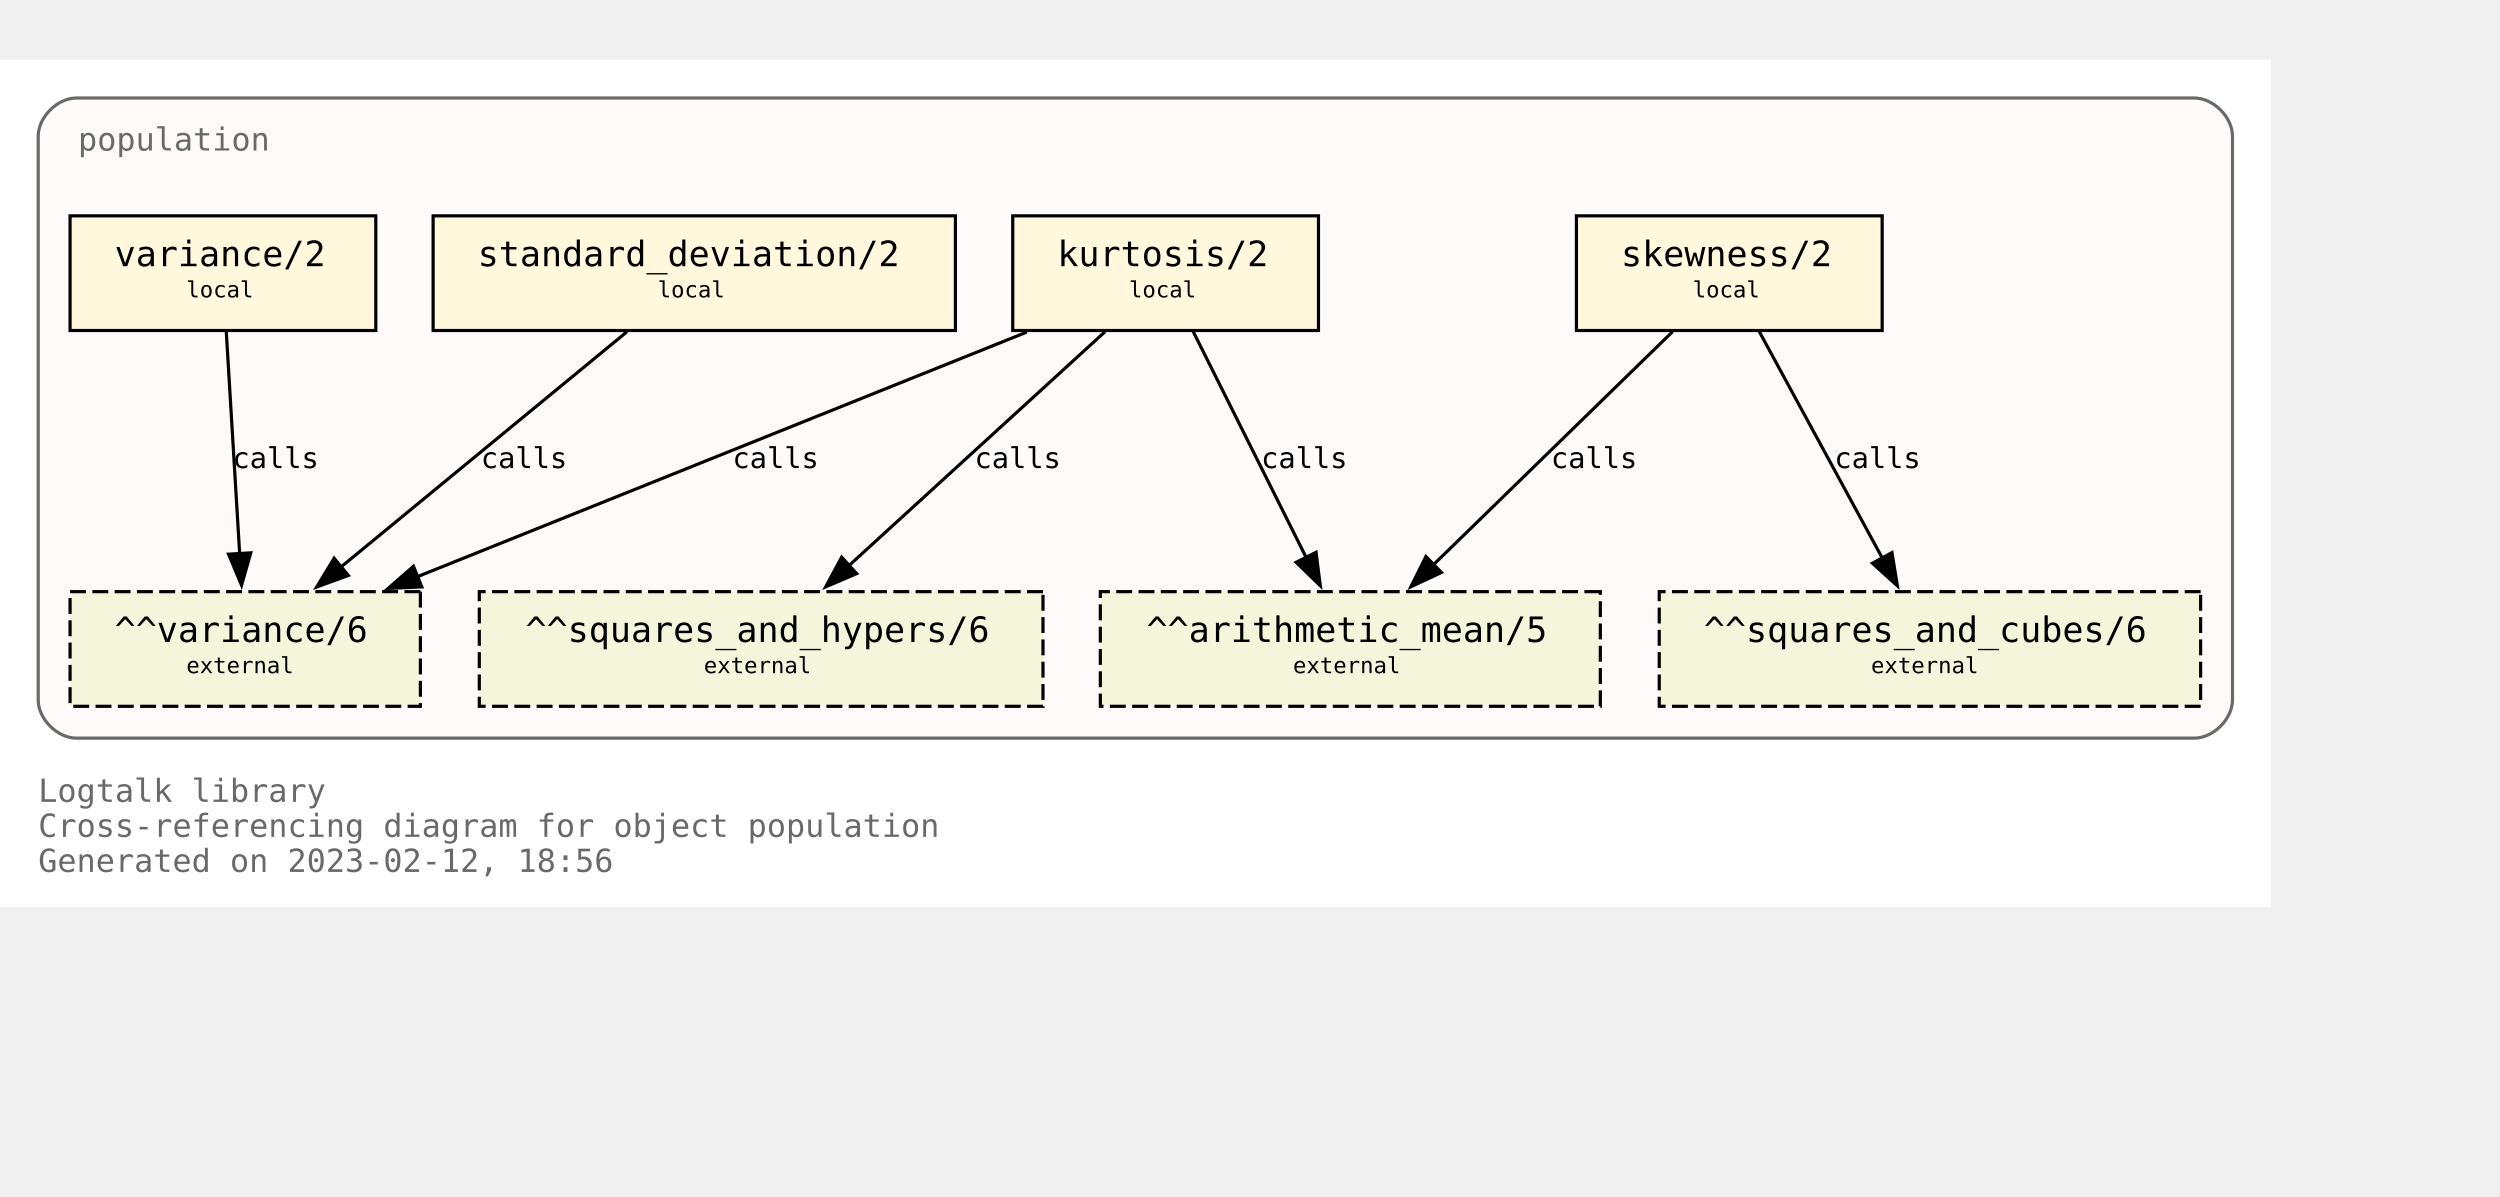
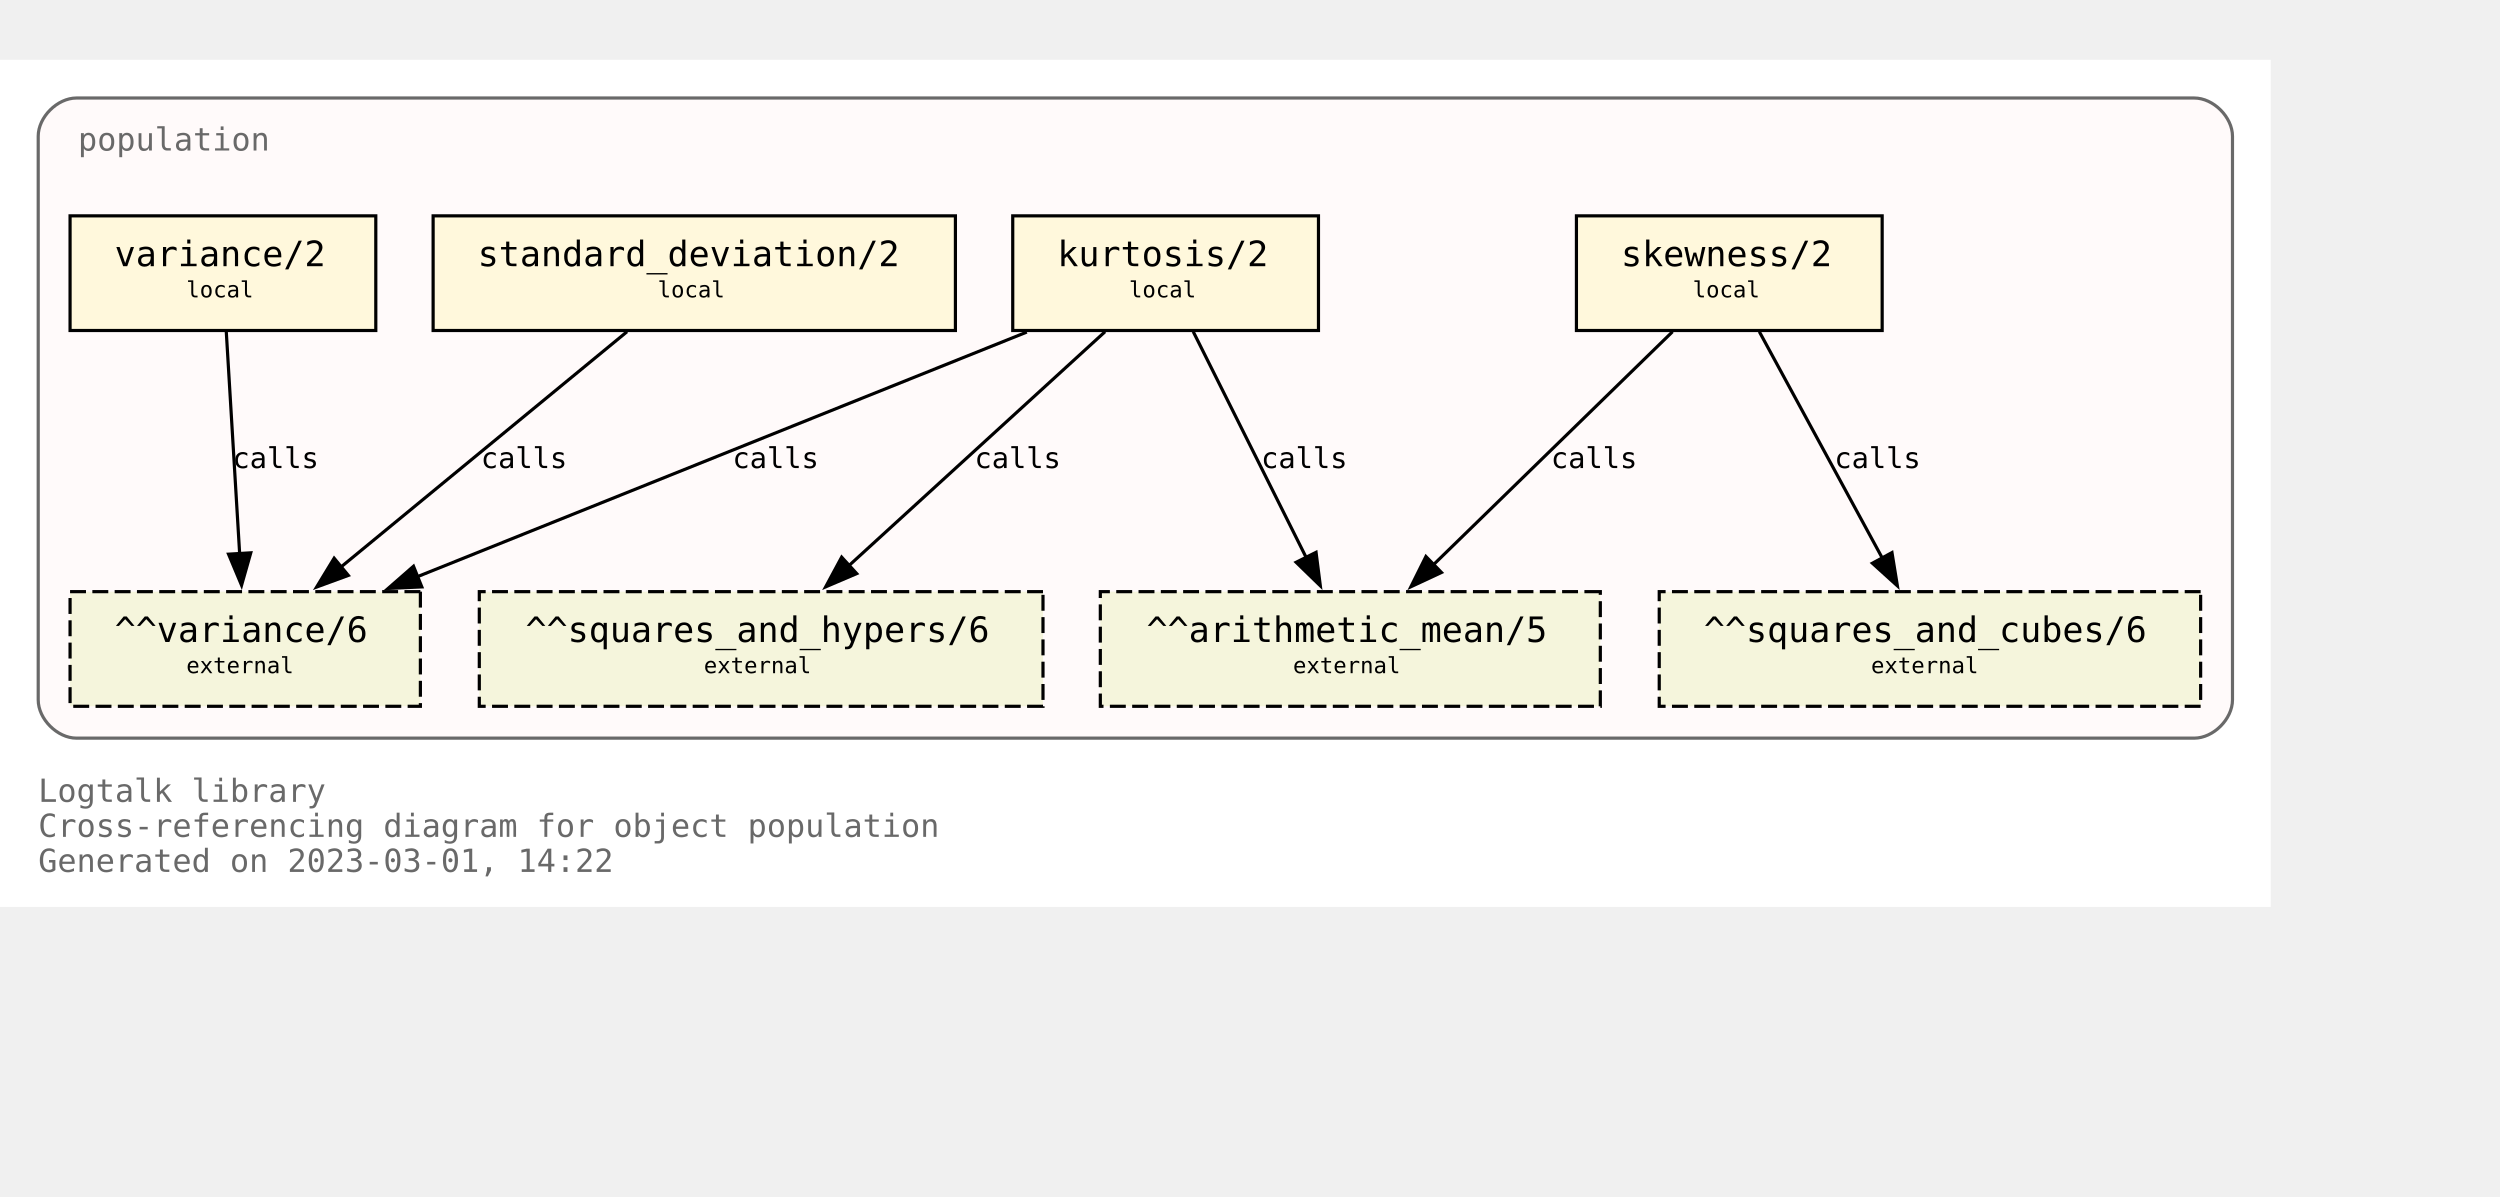
<svg xmlns="http://www.w3.org/2000/svg" xmlns:xlink="http://www.w3.org/1999/xlink" width="857pt" height="410pt" viewBox="72.00 72.00 785.00 338.00">
  <g id="graph0" class="graph" transform="scale(1 1) rotate(0) translate(76 334)">
    <polygon fill="white" stroke="none" points="-4,4 -4,-262 709,-262 709,4 -4,4" />
    <text text-anchor="start" x="8" y="-29" font-family="Monospace" font-size="10.00" fill="dimgray">Logtalk library</text>
    <text text-anchor="start" x="8" y="-18" font-family="Monospace" font-size="10.00" fill="dimgray">Cross-referencing diagram for object population</text>
-     <text text-anchor="start" x="8" y="-7" font-family="Monospace" font-size="10.00" fill="dimgray">Generated on 2023-02-12, 18:56</text>
+     <text text-anchor="start" x="8" y="-7" font-family="Monospace" font-size="10.00" fill="dimgray">Generated on 2023-03-01, 14:22</text>
    <g id="clust1" class="cluster">
      <g id="a_clust1">
        <a xlink:title="population">
          <path fill="snow" stroke="dimgray" d="M20,-49C20,-49 685,-49 685,-49 691,-49 697,-55 697,-61 697,-61 697,-238 697,-238 697,-244 691,-250 685,-250 685,-250 20,-250 20,-250 14,-250 8,-244 8,-238 8,-238 8,-61 8,-61 8,-55 14,-49 20,-49" />
          <g id="a_clust1_0">
-             <a xlink:href="https://github.com/LogtalkDotOrg/logtalk3/tree/95e40d43d58a85d2289f85e3f8d5a7f83c6eb7f0/library/statistics/population.lgt" xlink:title="https://github.com/LogtalkDotOrg/logtalk3/tree/95e40d43d58a85d2289f85e3f8d5a7f83c6eb7f0/library/statistics/population.lgt">
+             <a xlink:href="https://github.com/LogtalkDotOrg/logtalk3/tree/6b572ce5a3a6f15222c1742cafc96f7479959d9e/library/statistics/population.lgt" xlink:title="https://github.com/LogtalkDotOrg/logtalk3/tree/6b572ce5a3a6f15222c1742cafc96f7479959d9e/library/statistics/population.lgt">
              <text text-anchor="start" x="20.5" y="-233.5" font-family="Monospace" font-size="10.00" fill="dimgray">population</text>
            </a>
          </g>
        </a>
      </g>
    </g>
    <g id="node1" class="node">
      <g id="a_node1">
-         <a xlink:href="https://github.com/LogtalkDotOrg/logtalk3/tree/95e40d43d58a85d2289f85e3f8d5a7f83c6eb7f0/library/statistics/population.lgt#L33" xlink:title="https://github.com/LogtalkDotOrg/logtalk3/tree/95e40d43d58a85d2289f85e3f8d5a7f83c6eb7f0/library/statistics/population.lgt#L33">
+         <a xlink:href="https://github.com/LogtalkDotOrg/logtalk3/tree/6b572ce5a3a6f15222c1742cafc96f7479959d9e/library/statistics/population.lgt#L33" xlink:title="https://github.com/LogtalkDotOrg/logtalk3/tree/6b572ce5a3a6f15222c1742cafc96f7479959d9e/library/statistics/population.lgt#L33">
          <polygon fill="cornsilk" stroke="black" points="587,-213 491,-213 491,-177 587,-177 587,-213" />
          <text text-anchor="start" x="499" y="-197.8" font-family="Monospace" font-size="9.00"> </text>
          <text text-anchor="start" x="505" y="-197.2" font-family="Monospace" font-size="11.00">skewness/2</text>
          <text text-anchor="start" x="573" y="-197.8" font-family="Monospace" font-size="9.00"> </text>
          <text text-anchor="start" x="499" y="-186.8" font-family="Monospace" font-size="9.00"> </text>
          <text text-anchor="start" x="527.5" y="-187.4" font-family="Monospace" font-size="7.00">local</text>
          <text text-anchor="start" x="573" y="-186.8" font-family="Monospace" font-size="9.00"> </text>
        </a>
      </g>
    </g>
    <g id="node5" class="node">
      <polygon fill="beige" stroke="black" stroke-dasharray="5,2" points="498.5,-95 341.5,-95 341.5,-59 498.5,-59 498.5,-95" />
      <text text-anchor="start" x="350" y="-79.8" font-family="Monospace" font-size="9.00"> </text>
      <text text-anchor="start" x="356" y="-79.2" font-family="Monospace" font-size="11.00">^^arithmetic_mean/5</text>
      <text text-anchor="start" x="485" y="-79.8" font-family="Monospace" font-size="9.00"> </text>
      <text text-anchor="start" x="350" y="-68.8" font-family="Monospace" font-size="9.00"> </text>
      <text text-anchor="start" x="402" y="-69.4" font-family="Monospace" font-size="7.00">external</text>
      <text text-anchor="start" x="485" y="-68.8" font-family="Monospace" font-size="9.00"> </text>
    </g>
    <g id="edge1" class="edge">
      <g id="a_edge1">
-         <a xlink:href="https://github.com/LogtalkDotOrg/logtalk3/tree/95e40d43d58a85d2289f85e3f8d5a7f83c6eb7f0/library/statistics/population.lgt#L33" xlink:title="calls">
+         <a xlink:href="https://github.com/LogtalkDotOrg/logtalk3/tree/6b572ce5a3a6f15222c1742cafc96f7479959d9e/library/statistics/population.lgt#L33" xlink:title="calls">
          <path fill="none" stroke="black" d="M521.18,-176.63C501.29,-157.24 468.91,-125.67 446.14,-103.49" />
          <polygon fill="black" stroke="black" points="448.62,-101.02 439.02,-96.54 443.74,-106.03 448.62,-101.02" />
        </a>
      </g>
      <g id="a_edge1-label">
-         <a xlink:href="https://github.com/LogtalkDotOrg/logtalk3/tree/95e40d43d58a85d2289f85e3f8d5a7f83c6eb7f0/library/statistics/population.lgt#L33" xlink:title="https://github.com/LogtalkDotOrg/logtalk3/tree/95e40d43d58a85d2289f85e3f8d5a7f83c6eb7f0/library/statistics/population.lgt#L33">
+         <a xlink:href="https://github.com/LogtalkDotOrg/logtalk3/tree/6b572ce5a3a6f15222c1742cafc96f7479959d9e/library/statistics/population.lgt#L33" xlink:title="https://github.com/LogtalkDotOrg/logtalk3/tree/6b572ce5a3a6f15222c1742cafc96f7479959d9e/library/statistics/population.lgt#L33">
          <text text-anchor="start" x="483" y="-133.8" font-family="Monospace" font-size="9.00">calls</text>
        </a>
      </g>
    </g>
    <g id="node6" class="node">
      <polygon fill="beige" stroke="black" stroke-dasharray="5,2" points="687,-95 517,-95 517,-59 687,-59 687,-95" />
      <text text-anchor="start" x="525" y="-79.8" font-family="Monospace" font-size="9.00"> </text>
      <text text-anchor="start" x="531" y="-79.2" font-family="Monospace" font-size="11.00">^^squares_and_cubes/6</text>
      <text text-anchor="start" x="673" y="-79.8" font-family="Monospace" font-size="9.00"> </text>
      <text text-anchor="start" x="525" y="-68.8" font-family="Monospace" font-size="9.00"> </text>
      <text text-anchor="start" x="583.5" y="-69.4" font-family="Monospace" font-size="7.00">external</text>
      <text text-anchor="start" x="673" y="-68.8" font-family="Monospace" font-size="9.00"> </text>
    </g>
    <g id="edge2" class="edge">
      <g id="a_edge2">
-         <a xlink:href="https://github.com/LogtalkDotOrg/logtalk3/tree/95e40d43d58a85d2289f85e3f8d5a7f83c6eb7f0/library/statistics/population.lgt#L33" xlink:title="calls">
+         <a xlink:href="https://github.com/LogtalkDotOrg/logtalk3/tree/6b572ce5a3a6f15222c1742cafc96f7479959d9e/library/statistics/population.lgt#L33" xlink:title="calls">
          <path fill="none" stroke="black" d="M548.43,-176.63C558.64,-157.84 575.06,-127.61 587.03,-105.56" />
          <polygon fill="black" stroke="black" points="590.08,-107.27 591.78,-96.82 583.93,-103.93 590.08,-107.27" />
        </a>
      </g>
      <g id="a_edge2-label">
-         <a xlink:href="https://github.com/LogtalkDotOrg/logtalk3/tree/95e40d43d58a85d2289f85e3f8d5a7f83c6eb7f0/library/statistics/population.lgt#L33" xlink:title="https://github.com/LogtalkDotOrg/logtalk3/tree/95e40d43d58a85d2289f85e3f8d5a7f83c6eb7f0/library/statistics/population.lgt#L33">
+         <a xlink:href="https://github.com/LogtalkDotOrg/logtalk3/tree/6b572ce5a3a6f15222c1742cafc96f7479959d9e/library/statistics/population.lgt#L33" xlink:title="https://github.com/LogtalkDotOrg/logtalk3/tree/6b572ce5a3a6f15222c1742cafc96f7479959d9e/library/statistics/population.lgt#L33">
          <text text-anchor="start" x="572" y="-133.8" font-family="Monospace" font-size="9.00">calls</text>
        </a>
      </g>
    </g>
    <g id="node2" class="node">
      <g id="a_node2">
-         <a xlink:href="https://github.com/LogtalkDotOrg/logtalk3/tree/95e40d43d58a85d2289f85e3f8d5a7f83c6eb7f0/library/statistics/population.lgt#L41" xlink:title="https://github.com/LogtalkDotOrg/logtalk3/tree/95e40d43d58a85d2289f85e3f8d5a7f83c6eb7f0/library/statistics/population.lgt#L41">
+         <a xlink:href="https://github.com/LogtalkDotOrg/logtalk3/tree/6b572ce5a3a6f15222c1742cafc96f7479959d9e/library/statistics/population.lgt#L41" xlink:title="https://github.com/LogtalkDotOrg/logtalk3/tree/6b572ce5a3a6f15222c1742cafc96f7479959d9e/library/statistics/population.lgt#L41">
          <polygon fill="cornsilk" stroke="black" points="410,-213 314,-213 314,-177 410,-177 410,-213" />
          <text text-anchor="start" x="322" y="-197.8" font-family="Monospace" font-size="9.00"> </text>
          <text text-anchor="start" x="328" y="-197.2" font-family="Monospace" font-size="11.00">kurtosis/2</text>
          <text text-anchor="start" x="396" y="-197.8" font-family="Monospace" font-size="9.00"> </text>
          <text text-anchor="start" x="322" y="-186.8" font-family="Monospace" font-size="9.00"> </text>
          <text text-anchor="start" x="350.5" y="-187.4" font-family="Monospace" font-size="7.00">local</text>
          <text text-anchor="start" x="396" y="-186.8" font-family="Monospace" font-size="9.00"> </text>
        </a>
      </g>
    </g>
    <g id="edge3" class="edge">
      <g id="a_edge3">
-         <a xlink:href="https://github.com/LogtalkDotOrg/logtalk3/tree/95e40d43d58a85d2289f85e3f8d5a7f83c6eb7f0/library/statistics/population.lgt#L41" xlink:title="calls">
+         <a xlink:href="https://github.com/LogtalkDotOrg/logtalk3/tree/6b572ce5a3a6f15222c1742cafc96f7479959d9e/library/statistics/population.lgt#L41" xlink:title="calls">
          <path fill="none" stroke="black" d="M370.68,-176.63C380.08,-157.84 395.2,-127.61 406.22,-105.56" />
          <polygon fill="black" stroke="black" points="409.24,-107.35 410.58,-96.84 402.98,-104.22 409.24,-107.35" />
        </a>
      </g>
      <g id="a_edge3-label">
-         <a xlink:href="https://github.com/LogtalkDotOrg/logtalk3/tree/95e40d43d58a85d2289f85e3f8d5a7f83c6eb7f0/library/statistics/population.lgt#L41" xlink:title="https://github.com/LogtalkDotOrg/logtalk3/tree/95e40d43d58a85d2289f85e3f8d5a7f83c6eb7f0/library/statistics/population.lgt#L41">
+         <a xlink:href="https://github.com/LogtalkDotOrg/logtalk3/tree/6b572ce5a3a6f15222c1742cafc96f7479959d9e/library/statistics/population.lgt#L41" xlink:title="https://github.com/LogtalkDotOrg/logtalk3/tree/6b572ce5a3a6f15222c1742cafc96f7479959d9e/library/statistics/population.lgt#L41">
          <text text-anchor="start" x="392" y="-133.8" font-family="Monospace" font-size="9.00">calls</text>
        </a>
      </g>
    </g>
    <g id="node7" class="node">
      <polygon fill="beige" stroke="black" stroke-dasharray="5,2" points="323.5,-95 146.5,-95 146.5,-59 323.5,-59 323.5,-95" />
      <text text-anchor="start" x="155" y="-79.8" font-family="Monospace" font-size="9.00"> </text>
      <text text-anchor="start" x="161" y="-79.2" font-family="Monospace" font-size="11.00">^^squares_and_hypers/6</text>
      <text text-anchor="start" x="310" y="-79.8" font-family="Monospace" font-size="9.00"> </text>
      <text text-anchor="start" x="155" y="-68.8" font-family="Monospace" font-size="9.00"> </text>
      <text text-anchor="start" x="217" y="-69.4" font-family="Monospace" font-size="7.00">external</text>
      <text text-anchor="start" x="310" y="-68.8" font-family="Monospace" font-size="9.00"> </text>
    </g>
    <g id="edge4" class="edge">
      <g id="a_edge4">
-         <a xlink:href="https://github.com/LogtalkDotOrg/logtalk3/tree/95e40d43d58a85d2289f85e3f8d5a7f83c6eb7f0/library/statistics/population.lgt#L41" xlink:title="calls">
+         <a xlink:href="https://github.com/LogtalkDotOrg/logtalk3/tree/6b572ce5a3a6f15222c1742cafc96f7479959d9e/library/statistics/population.lgt#L41" xlink:title="calls">
          <path fill="none" stroke="black" d="M342.99,-176.63C321.66,-157.16 286.89,-125.4 262.58,-103.19" />
          <polygon fill="black" stroke="black" points="265,-100.67 255.26,-96.51 260.28,-105.83 265,-100.67" />
        </a>
      </g>
      <g id="a_edge4-label">
-         <a xlink:href="https://github.com/LogtalkDotOrg/logtalk3/tree/95e40d43d58a85d2289f85e3f8d5a7f83c6eb7f0/library/statistics/population.lgt#L41" xlink:title="https://github.com/LogtalkDotOrg/logtalk3/tree/95e40d43d58a85d2289f85e3f8d5a7f83c6eb7f0/library/statistics/population.lgt#L41">
+         <a xlink:href="https://github.com/LogtalkDotOrg/logtalk3/tree/6b572ce5a3a6f15222c1742cafc96f7479959d9e/library/statistics/population.lgt#L41" xlink:title="https://github.com/LogtalkDotOrg/logtalk3/tree/6b572ce5a3a6f15222c1742cafc96f7479959d9e/library/statistics/population.lgt#L41">
          <text text-anchor="start" x="302" y="-133.8" font-family="Monospace" font-size="9.00">calls</text>
        </a>
      </g>
    </g>
    <g id="node8" class="node">
      <polygon fill="beige" stroke="black" stroke-dasharray="5,2" points="128,-95 18,-95 18,-59 128,-59 128,-95" />
      <text text-anchor="start" x="26" y="-79.8" font-family="Monospace" font-size="9.00"> </text>
      <text text-anchor="start" x="32" y="-79.2" font-family="Monospace" font-size="11.00">^^variance/6</text>
      <text text-anchor="start" x="114" y="-79.8" font-family="Monospace" font-size="9.00"> </text>
      <text text-anchor="start" x="26" y="-68.8" font-family="Monospace" font-size="9.00"> </text>
      <text text-anchor="start" x="54.5" y="-69.4" font-family="Monospace" font-size="7.00">external</text>
      <text text-anchor="start" x="114" y="-68.8" font-family="Monospace" font-size="9.00"> </text>
    </g>
    <g id="edge5" class="edge">
      <g id="a_edge5">
-         <a xlink:href="https://github.com/LogtalkDotOrg/logtalk3/tree/95e40d43d58a85d2289f85e3f8d5a7f83c6eb7f0/library/statistics/population.lgt#L41" xlink:title="calls">
+         <a xlink:href="https://github.com/LogtalkDotOrg/logtalk3/tree/6b572ce5a3a6f15222c1742cafc96f7479959d9e/library/statistics/population.lgt#L41" xlink:title="calls">
          <path fill="none" stroke="black" d="M318.42,-176.51C267.27,-155.98 182.43,-121.92 127.11,-99.72" />
          <polygon fill="black" stroke="black" points="128.45,-96.49 117.87,-96.01 125.84,-102.98 128.45,-96.49" />
        </a>
      </g>
      <g id="a_edge5-label">
-         <a xlink:href="https://github.com/LogtalkDotOrg/logtalk3/tree/95e40d43d58a85d2289f85e3f8d5a7f83c6eb7f0/library/statistics/population.lgt#L41" xlink:title="https://github.com/LogtalkDotOrg/logtalk3/tree/95e40d43d58a85d2289f85e3f8d5a7f83c6eb7f0/library/statistics/population.lgt#L41">
+         <a xlink:href="https://github.com/LogtalkDotOrg/logtalk3/tree/6b572ce5a3a6f15222c1742cafc96f7479959d9e/library/statistics/population.lgt#L41" xlink:title="https://github.com/LogtalkDotOrg/logtalk3/tree/6b572ce5a3a6f15222c1742cafc96f7479959d9e/library/statistics/population.lgt#L41">
          <text text-anchor="start" x="226" y="-133.8" font-family="Monospace" font-size="9.00">calls</text>
        </a>
      </g>
    </g>
    <g id="node3" class="node">
      <g id="a_node3">
-         <a xlink:href="https://github.com/LogtalkDotOrg/logtalk3/tree/95e40d43d58a85d2289f85e3f8d5a7f83c6eb7f0/library/statistics/population.lgt#L50" xlink:title="https://github.com/LogtalkDotOrg/logtalk3/tree/95e40d43d58a85d2289f85e3f8d5a7f83c6eb7f0/library/statistics/population.lgt#L50">
+         <a xlink:href="https://github.com/LogtalkDotOrg/logtalk3/tree/6b572ce5a3a6f15222c1742cafc96f7479959d9e/library/statistics/population.lgt#L50" xlink:title="https://github.com/LogtalkDotOrg/logtalk3/tree/6b572ce5a3a6f15222c1742cafc96f7479959d9e/library/statistics/population.lgt#L50">
          <polygon fill="cornsilk" stroke="black" points="296,-213 132,-213 132,-177 296,-177 296,-213" />
          <text text-anchor="start" x="140" y="-197.8" font-family="Monospace" font-size="9.00"> </text>
          <text text-anchor="start" x="146" y="-197.2" font-family="Monospace" font-size="11.00">standard_deviation/2</text>
          <text text-anchor="start" x="282" y="-197.8" font-family="Monospace" font-size="9.00"> </text>
          <text text-anchor="start" x="140" y="-186.8" font-family="Monospace" font-size="9.00"> </text>
          <text text-anchor="start" x="202.5" y="-187.4" font-family="Monospace" font-size="7.00">local</text>
          <text text-anchor="start" x="282" y="-186.8" font-family="Monospace" font-size="9.00"> </text>
        </a>
      </g>
    </g>
    <g id="edge6" class="edge">
      <g id="a_edge6">
-         <a xlink:href="https://github.com/LogtalkDotOrg/logtalk3/tree/95e40d43d58a85d2289f85e3f8d5a7f83c6eb7f0/library/statistics/population.lgt#L50" xlink:title="calls">
+         <a xlink:href="https://github.com/LogtalkDotOrg/logtalk3/tree/6b572ce5a3a6f15222c1742cafc96f7479959d9e/library/statistics/population.lgt#L50" xlink:title="calls">
          <path fill="none" stroke="black" d="M192.89,-176.63C169.01,-156.99 129.93,-124.84 102.91,-102.61" />
          <polygon fill="black" stroke="black" points="105.37,-100.1 95.42,-96.45 100.92,-105.5 105.37,-100.1" />
        </a>
      </g>
      <g id="a_edge6-label">
-         <a xlink:href="https://github.com/LogtalkDotOrg/logtalk3/tree/95e40d43d58a85d2289f85e3f8d5a7f83c6eb7f0/library/statistics/population.lgt#L50" xlink:title="https://github.com/LogtalkDotOrg/logtalk3/tree/95e40d43d58a85d2289f85e3f8d5a7f83c6eb7f0/library/statistics/population.lgt#L50">
+         <a xlink:href="https://github.com/LogtalkDotOrg/logtalk3/tree/6b572ce5a3a6f15222c1742cafc96f7479959d9e/library/statistics/population.lgt#L50" xlink:title="https://github.com/LogtalkDotOrg/logtalk3/tree/6b572ce5a3a6f15222c1742cafc96f7479959d9e/library/statistics/population.lgt#L50">
          <text text-anchor="start" x="147" y="-133.8" font-family="Monospace" font-size="9.00">calls</text>
        </a>
      </g>
    </g>
    <g id="node4" class="node">
      <g id="a_node4">
-         <a xlink:href="https://github.com/LogtalkDotOrg/logtalk3/tree/95e40d43d58a85d2289f85e3f8d5a7f83c6eb7f0/library/statistics/population.lgt#L54" xlink:title="https://github.com/LogtalkDotOrg/logtalk3/tree/95e40d43d58a85d2289f85e3f8d5a7f83c6eb7f0/library/statistics/population.lgt#L54">
+         <a xlink:href="https://github.com/LogtalkDotOrg/logtalk3/tree/6b572ce5a3a6f15222c1742cafc96f7479959d9e/library/statistics/population.lgt#L54" xlink:title="https://github.com/LogtalkDotOrg/logtalk3/tree/6b572ce5a3a6f15222c1742cafc96f7479959d9e/library/statistics/population.lgt#L54">
          <polygon fill="cornsilk" stroke="black" points="114,-213 18,-213 18,-177 114,-177 114,-213" />
          <text text-anchor="start" x="26" y="-197.8" font-family="Monospace" font-size="9.00"> </text>
          <text text-anchor="start" x="32" y="-197.2" font-family="Monospace" font-size="11.00">variance/2</text>
          <text text-anchor="start" x="100" y="-197.8" font-family="Monospace" font-size="9.00"> </text>
          <text text-anchor="start" x="26" y="-186.8" font-family="Monospace" font-size="9.00"> </text>
          <text text-anchor="start" x="54.5" y="-187.4" font-family="Monospace" font-size="7.00">local</text>
          <text text-anchor="start" x="100" y="-186.8" font-family="Monospace" font-size="9.00"> </text>
        </a>
      </g>
    </g>
    <g id="edge7" class="edge">
      <g id="a_edge7">
-         <a xlink:href="https://github.com/LogtalkDotOrg/logtalk3/tree/95e40d43d58a85d2289f85e3f8d5a7f83c6eb7f0/library/statistics/population.lgt#L54" xlink:title="calls">
+         <a xlink:href="https://github.com/LogtalkDotOrg/logtalk3/tree/6b572ce5a3a6f15222c1742cafc96f7479959d9e/library/statistics/population.lgt#L54" xlink:title="calls">
          <path fill="none" stroke="black" d="M67.05,-176.63C68.16,-158.18 69.94,-128.7 71.26,-106.77" />
          <polygon fill="black" stroke="black" points="74.74,-107.19 71.85,-97 67.76,-106.77 74.74,-107.19" />
        </a>
      </g>
      <g id="a_edge7-label">
-         <a xlink:href="https://github.com/LogtalkDotOrg/logtalk3/tree/95e40d43d58a85d2289f85e3f8d5a7f83c6eb7f0/library/statistics/population.lgt#L54" xlink:title="https://github.com/LogtalkDotOrg/logtalk3/tree/95e40d43d58a85d2289f85e3f8d5a7f83c6eb7f0/library/statistics/population.lgt#L54">
+         <a xlink:href="https://github.com/LogtalkDotOrg/logtalk3/tree/6b572ce5a3a6f15222c1742cafc96f7479959d9e/library/statistics/population.lgt#L54" xlink:title="https://github.com/LogtalkDotOrg/logtalk3/tree/6b572ce5a3a6f15222c1742cafc96f7479959d9e/library/statistics/population.lgt#L54">
          <text text-anchor="start" x="69" y="-133.8" font-family="Monospace" font-size="9.00">calls</text>
        </a>
      </g>
    </g>
  </g>
</svg>
